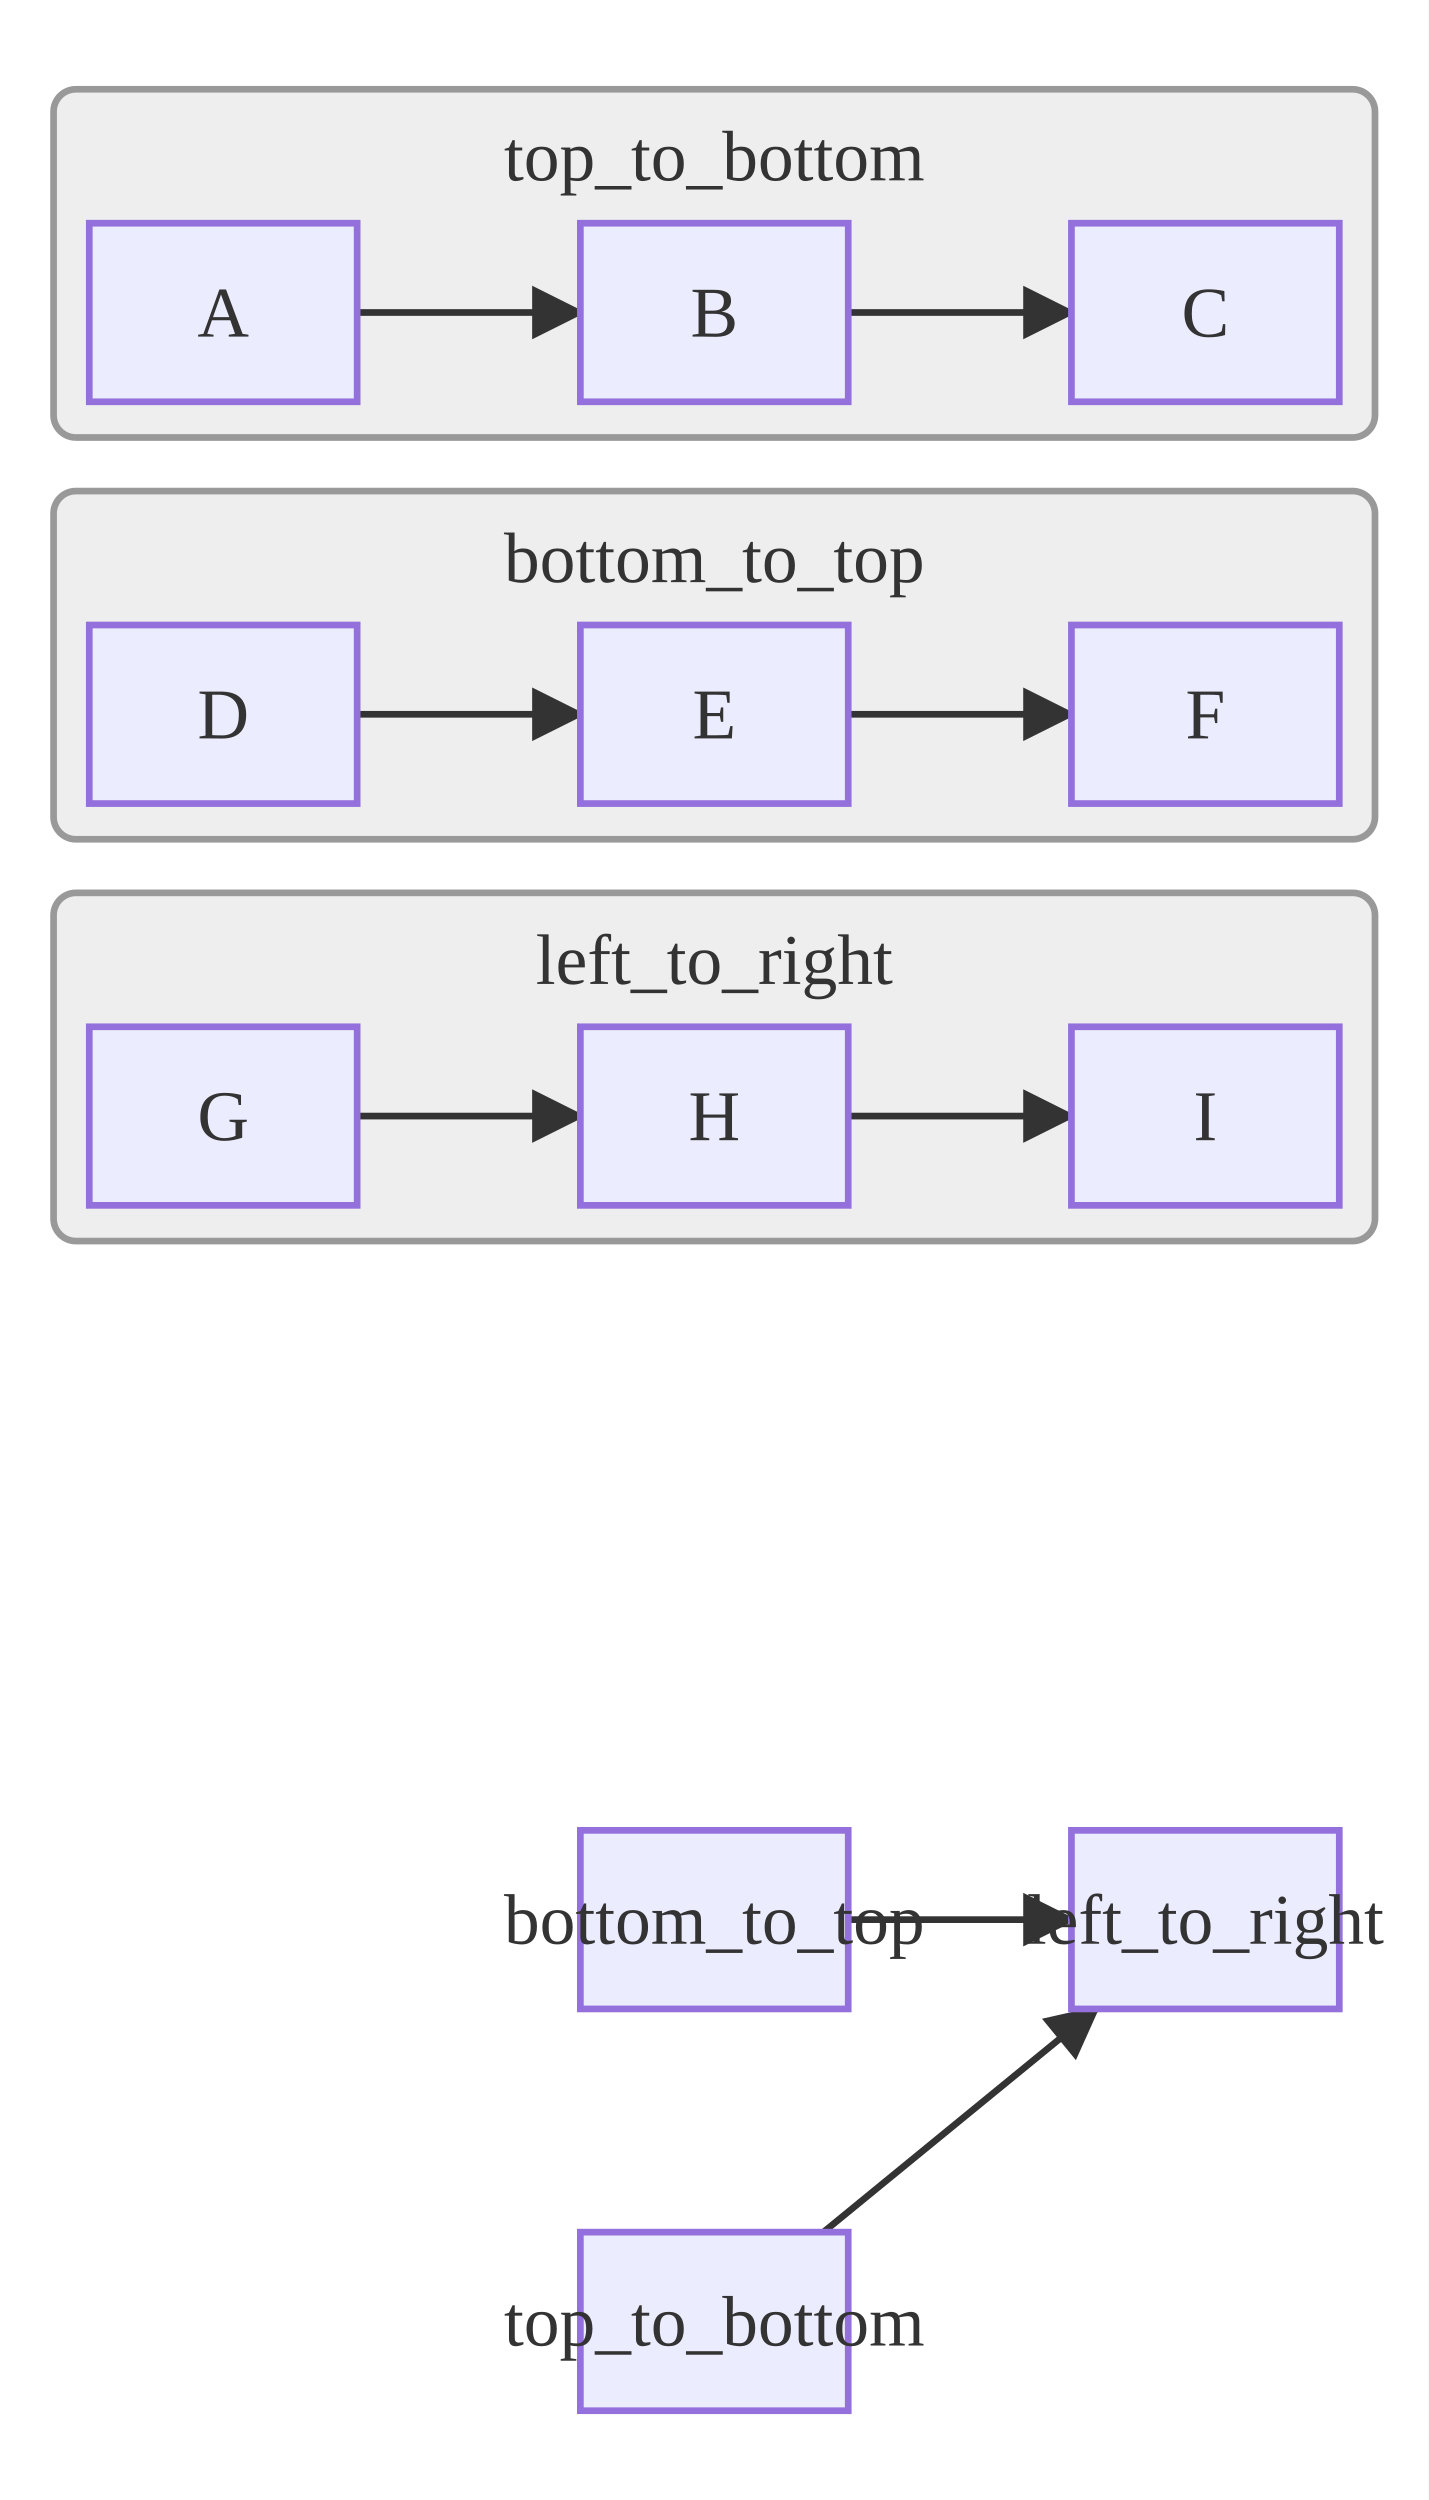
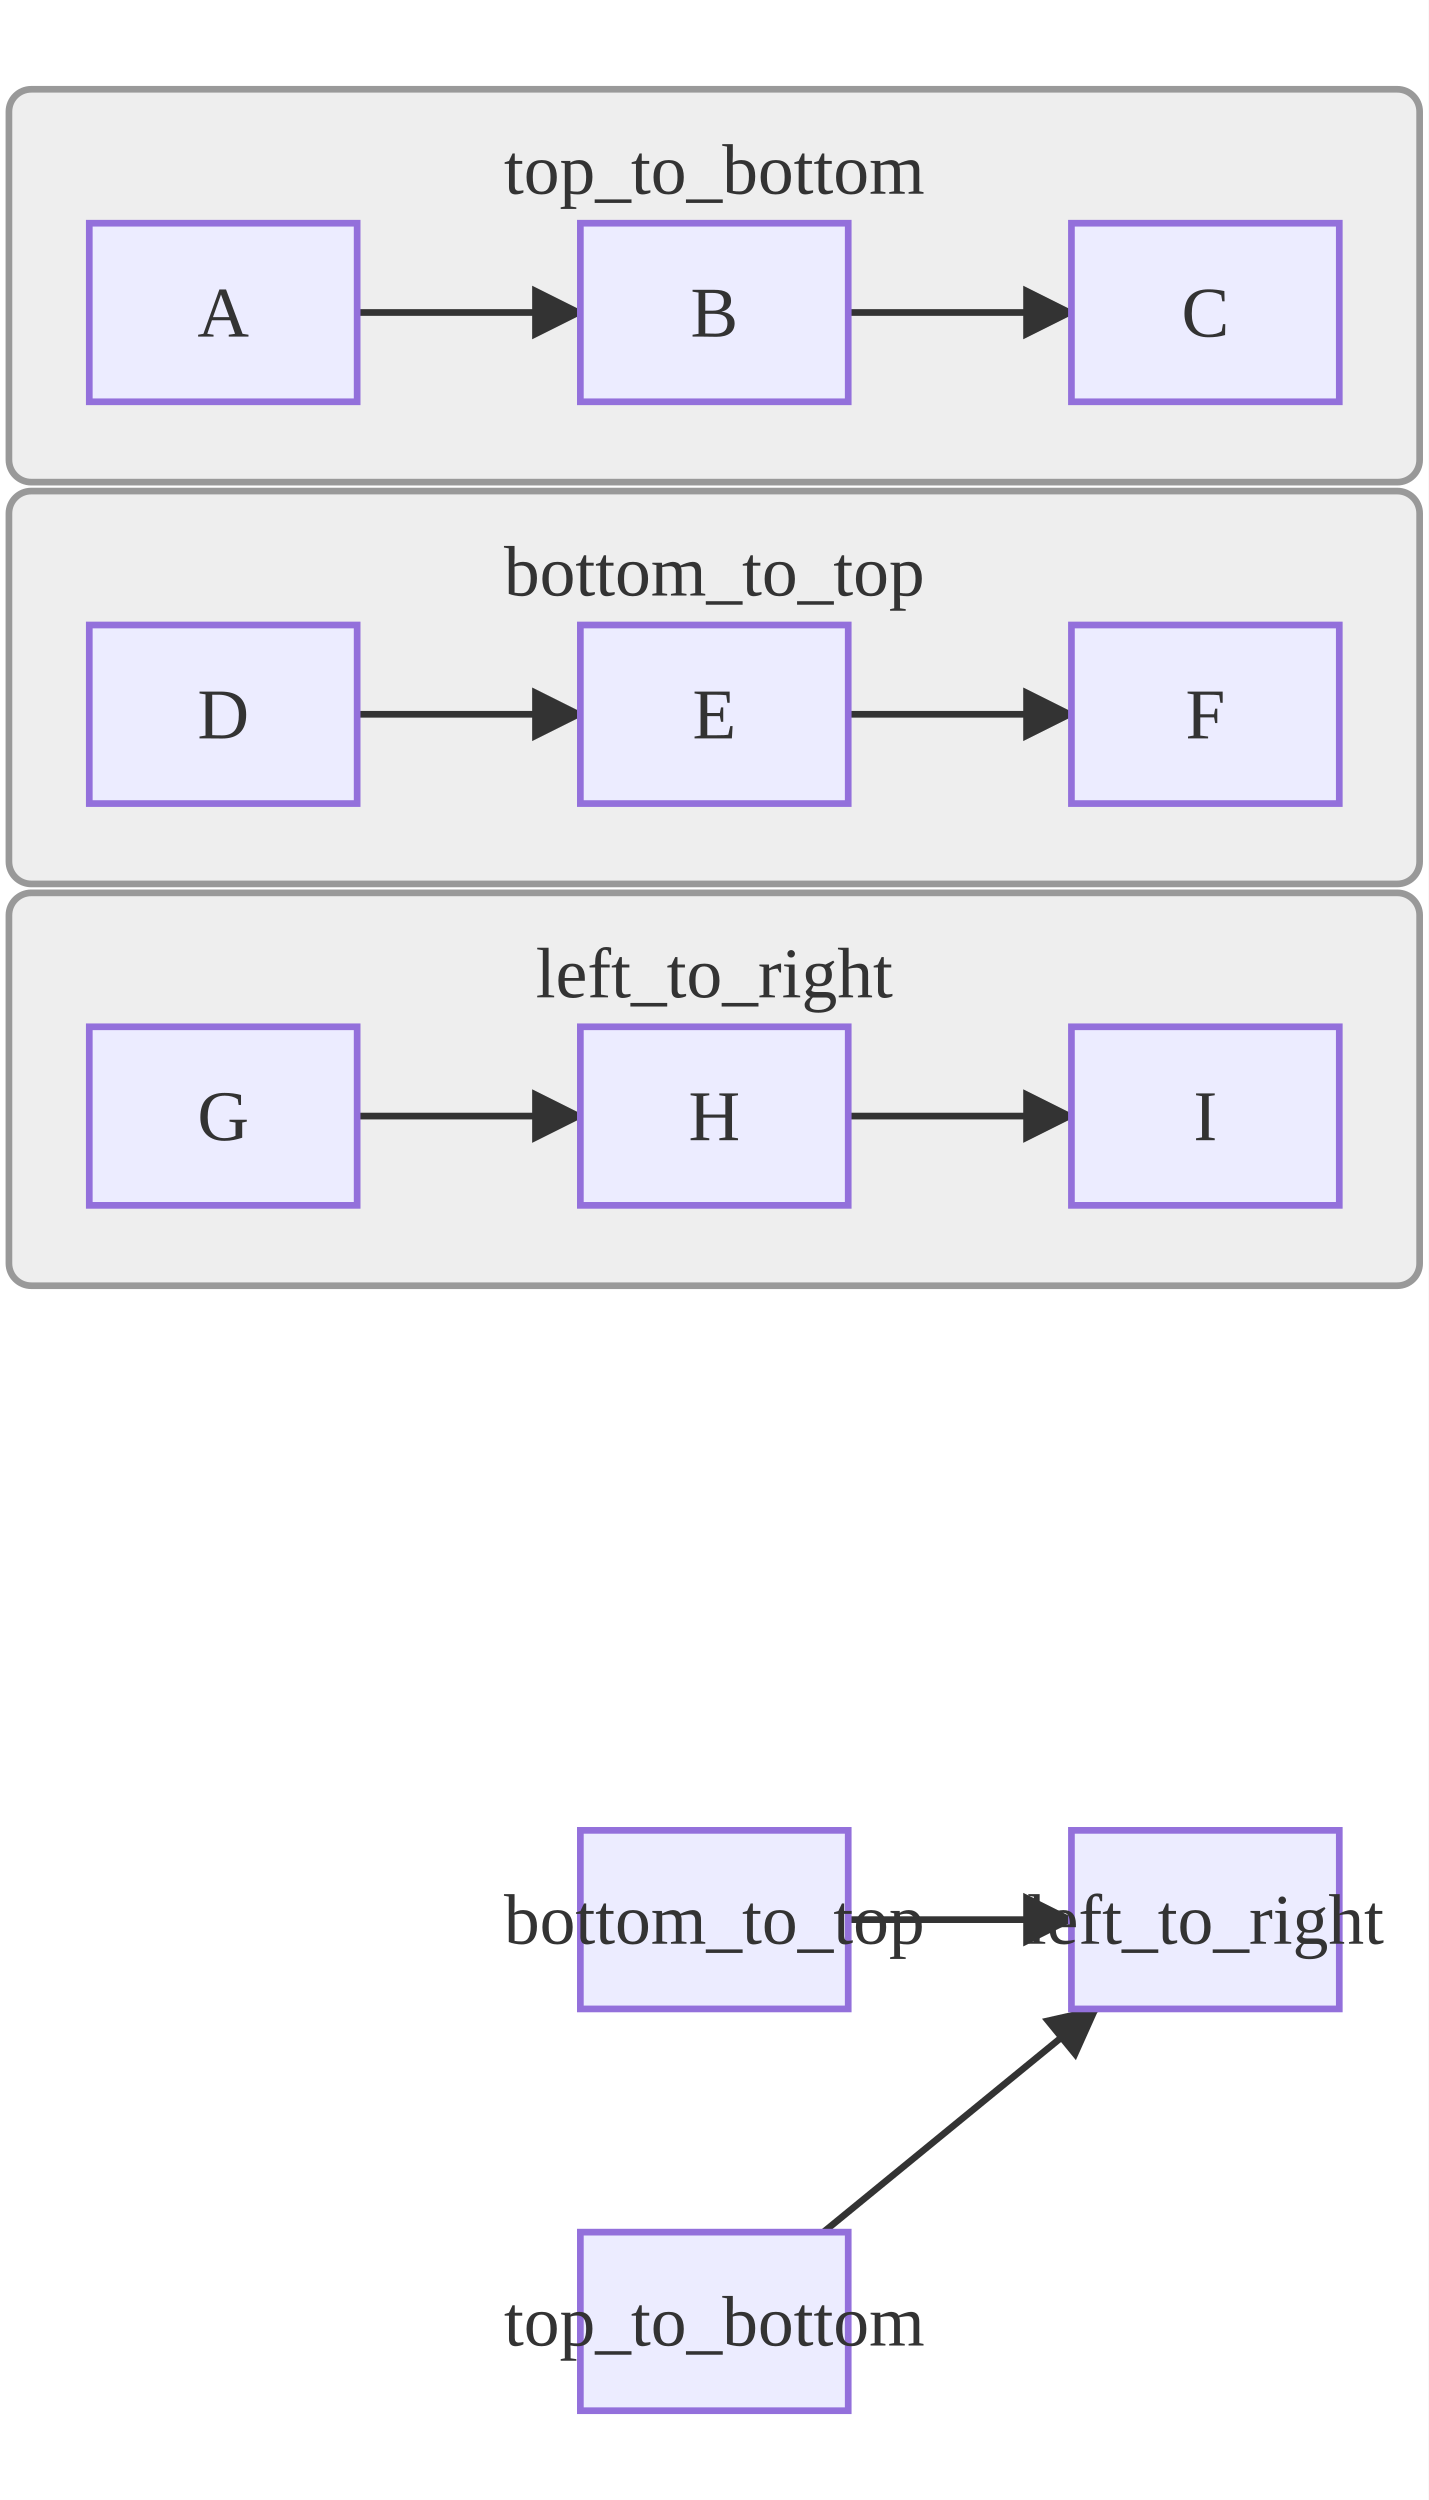
<svg xmlns="http://www.w3.org/2000/svg" viewBox="0 0 320.00 560.00">
  <defs>
    <marker id="arrow-arrow-solid" viewBox="0 0 10 10" refX="9.00" refY="5.00" markerWidth="8.00" markerHeight="8.00" orient="auto">
      <polygon points="0,0 10,5 0,10" style="fill:#333" />
    </marker>
  </defs>
  <rect x="0.00" y="0.00" width="320.00" height="560.00" style="fill:#fff;stroke:none" />
  <g transform="translate(0,30.00)">
    <g id="top_to_bottom">
-       <rect x="12.00" y="-10.00" width="296.00" height="78.00" rx="5.00" ry="5.00" style="fill:#eee;stroke:#999;stroke-width:1.50" />
-       <text x="160.00" y="5.00" text-anchor="middle" dominant-baseline="central" font-size="16.00" style="fill:#333;font-size:16.00px">top_to_bottom</text>
+       <rect x="2.00" y="-10.00" width="316.00" height="88.00" rx="5.00" ry="5.00" style="fill:#eee;stroke:#999;stroke-width:1.50" />
+       <text x="160.00" y="8.00" text-anchor="middle" dominant-baseline="central" font-size="16.00" style="fill:#333;font-size:16.00px">top_to_bottom</text>
    </g>
    <g id="bottom_to_top">
-       <rect x="12.00" y="80.00" width="296.00" height="78.00" rx="5.00" ry="5.00" style="fill:#eee;stroke:#999;stroke-width:1.50" />
-       <text x="160.00" y="95.00" text-anchor="middle" dominant-baseline="central" font-size="16.00" style="fill:#333;font-size:16.00px">bottom_to_top</text>
+       <rect x="2.00" y="80.00" width="316.00" height="88.00" rx="5.00" ry="5.00" style="fill:#eee;stroke:#999;stroke-width:1.50" />
+       <text x="160.00" y="98.00" text-anchor="middle" dominant-baseline="central" font-size="16.00" style="fill:#333;font-size:16.00px">bottom_to_top</text>
    </g>
    <g id="left_to_right">
-       <rect x="12.00" y="170.00" width="296.00" height="78.00" rx="5.00" ry="5.00" style="fill:#eee;stroke:#999;stroke-width:1.50" />
-       <text x="160.00" y="185.00" text-anchor="middle" dominant-baseline="central" font-size="16.00" style="fill:#333;font-size:16.00px">left_to_right</text>
+       <rect x="2.00" y="170.00" width="316.00" height="88.00" rx="5.00" ry="5.00" style="fill:#eee;stroke:#999;stroke-width:1.50" />
+       <text x="160.00" y="188.00" text-anchor="middle" dominant-baseline="central" font-size="16.00" style="fill:#333;font-size:16.00px">left_to_right</text>
    </g>
    <line x1="80.00" y1="40.00" x2="130.00" y2="40.00" style="stroke:#333;stroke-width:1.5;fill:none" marker-end="url(#arrow-arrow-solid)" />
    <line x1="190.00" y1="40.00" x2="240.00" y2="40.00" style="stroke:#333;stroke-width:1.5;fill:none" marker-end="url(#arrow-arrow-solid)" />
    <line x1="80.00" y1="130.00" x2="130.00" y2="130.00" style="stroke:#333;stroke-width:1.5;fill:none" marker-end="url(#arrow-arrow-solid)" />
    <line x1="190.00" y1="130.00" x2="240.00" y2="130.00" style="stroke:#333;stroke-width:1.5;fill:none" marker-end="url(#arrow-arrow-solid)" />
    <line x1="80.00" y1="220.00" x2="130.00" y2="220.00" style="stroke:#333;stroke-width:1.5;fill:none" marker-end="url(#arrow-arrow-solid)" />
    <line x1="190.00" y1="220.00" x2="240.00" y2="220.00" style="stroke:#333;stroke-width:1.5;fill:none" marker-end="url(#arrow-arrow-solid)" />
    <line x1="190.00" y1="400.00" x2="240.00" y2="400.00" style="stroke:#333;stroke-width:1.5;fill:none" marker-end="url(#arrow-arrow-solid)" />
    <line x1="184.44" y1="470.00" x2="245.56" y2="420.00" style="stroke:#333;stroke-width:1.5;fill:none" marker-end="url(#arrow-arrow-solid)" />
    <rect x="130.00" y="470.00" width="60.00" height="40.00" style="fill:#ECECFF;stroke:#9370DB;stroke-width:1.50" />
    <text x="160.00" y="490.00" text-anchor="middle" dominant-baseline="central" font-size="16.00" style="fill:#333;font-size:16.00px">top_to_bottom</text>
    <rect x="240.00" y="380.00" width="60.00" height="40.00" style="fill:#ECECFF;stroke:#9370DB;stroke-width:1.50" />
    <text x="270.00" y="400.00" text-anchor="middle" dominant-baseline="central" font-size="16.00" style="fill:#333;font-size:16.00px">left_to_right</text>
    <rect x="130.00" y="380.00" width="60.00" height="40.00" style="fill:#ECECFF;stroke:#9370DB;stroke-width:1.50" />
    <text x="160.00" y="400.00" text-anchor="middle" dominant-baseline="central" font-size="16.00" style="fill:#333;font-size:16.00px">bottom_to_top</text>
    <rect x="20.00" y="20.00" width="60.00" height="40.00" style="fill:#ECECFF;stroke:#9370DB;stroke-width:1.50" />
    <text x="50.00" y="40.00" text-anchor="middle" dominant-baseline="central" font-size="16.00" style="fill:#333;font-size:16.00px">A</text>
    <rect x="130.00" y="20.00" width="60.00" height="40.00" style="fill:#ECECFF;stroke:#9370DB;stroke-width:1.50" />
    <text x="160.00" y="40.00" text-anchor="middle" dominant-baseline="central" font-size="16.00" style="fill:#333;font-size:16.00px">B</text>
    <rect x="240.00" y="20.00" width="60.00" height="40.00" style="fill:#ECECFF;stroke:#9370DB;stroke-width:1.50" />
    <text x="270.00" y="40.00" text-anchor="middle" dominant-baseline="central" font-size="16.00" style="fill:#333;font-size:16.00px">C</text>
    <rect x="20.00" y="110.00" width="60.00" height="40.00" style="fill:#ECECFF;stroke:#9370DB;stroke-width:1.50" />
    <text x="50.00" y="130.00" text-anchor="middle" dominant-baseline="central" font-size="16.00" style="fill:#333;font-size:16.00px">D</text>
    <rect x="130.00" y="110.00" width="60.00" height="40.00" style="fill:#ECECFF;stroke:#9370DB;stroke-width:1.50" />
    <text x="160.00" y="130.00" text-anchor="middle" dominant-baseline="central" font-size="16.00" style="fill:#333;font-size:16.00px">E</text>
    <rect x="240.00" y="110.00" width="60.00" height="40.00" style="fill:#ECECFF;stroke:#9370DB;stroke-width:1.50" />
    <text x="270.00" y="130.00" text-anchor="middle" dominant-baseline="central" font-size="16.00" style="fill:#333;font-size:16.00px">F</text>
    <rect x="20.00" y="200.00" width="60.00" height="40.00" style="fill:#ECECFF;stroke:#9370DB;stroke-width:1.50" />
    <text x="50.00" y="220.00" text-anchor="middle" dominant-baseline="central" font-size="16.00" style="fill:#333;font-size:16.00px">G</text>
    <rect x="130.00" y="200.00" width="60.00" height="40.00" style="fill:#ECECFF;stroke:#9370DB;stroke-width:1.50" />
    <text x="160.00" y="220.00" text-anchor="middle" dominant-baseline="central" font-size="16.00" style="fill:#333;font-size:16.00px">H</text>
    <rect x="240.00" y="200.00" width="60.00" height="40.00" style="fill:#ECECFF;stroke:#9370DB;stroke-width:1.50" />
    <text x="270.00" y="220.00" text-anchor="middle" dominant-baseline="central" font-size="16.00" style="fill:#333;font-size:16.00px">I</text>
  </g>
</svg>
